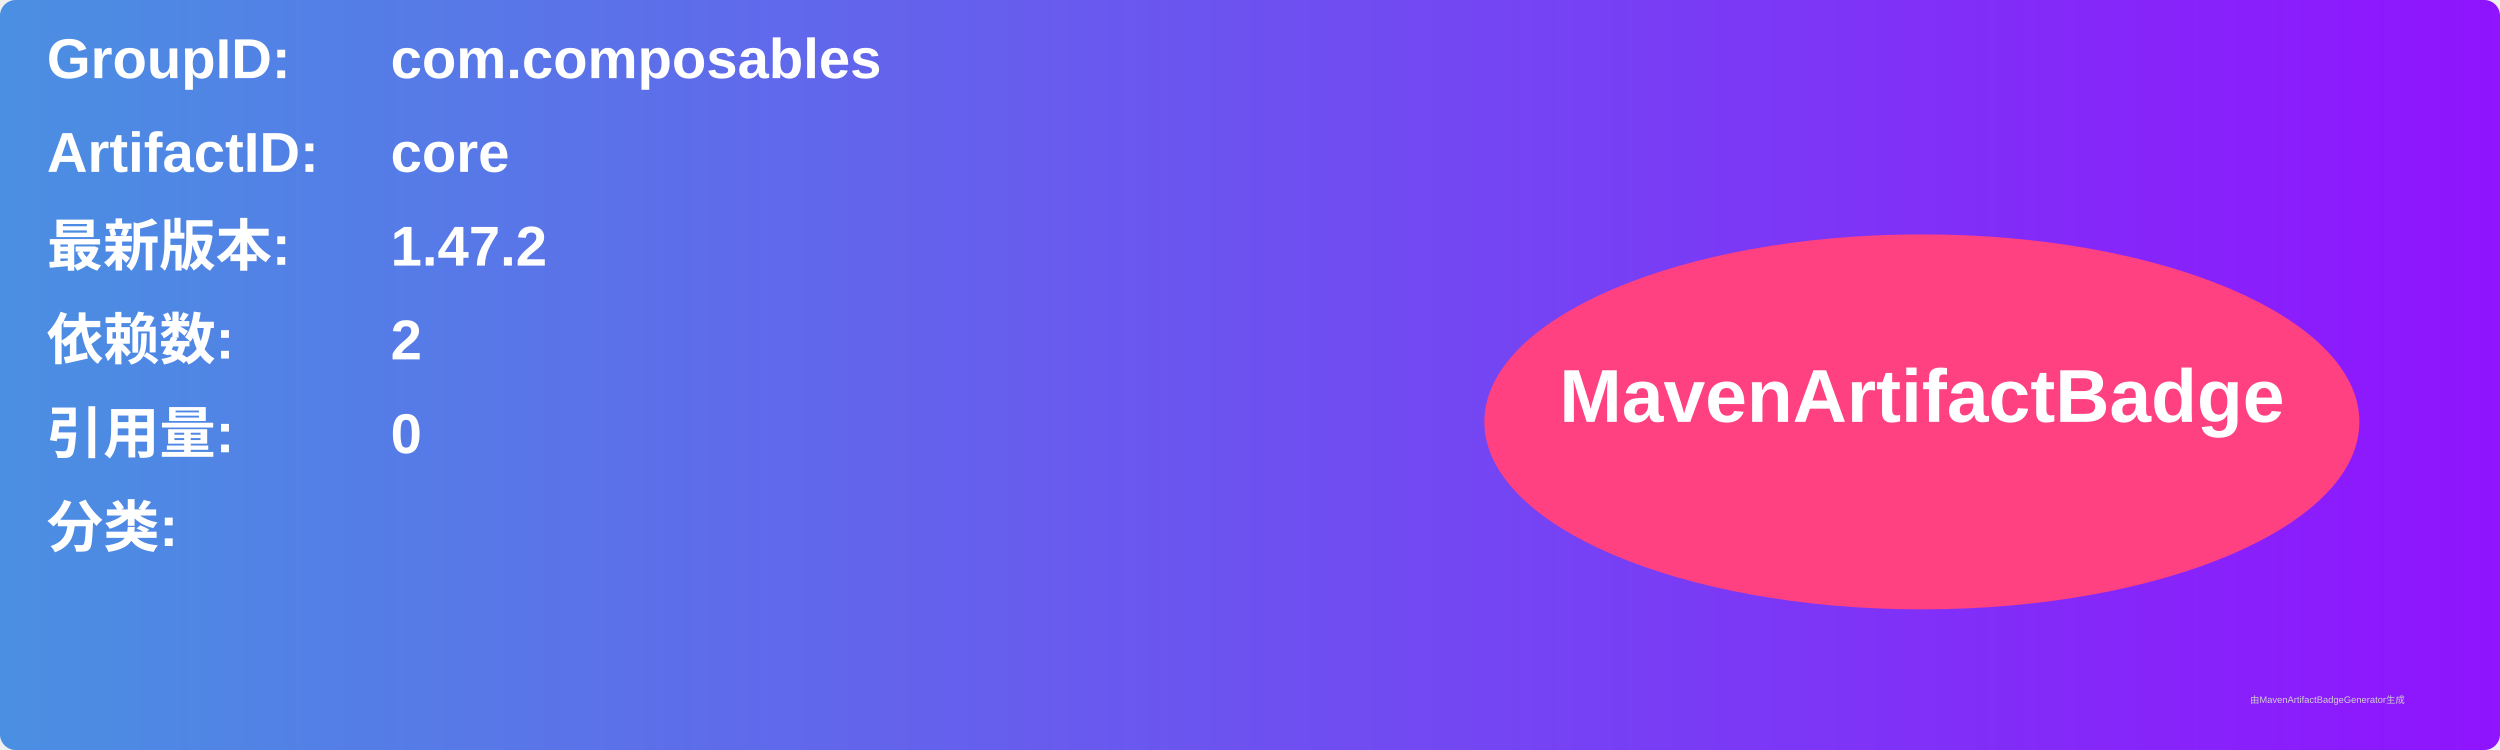
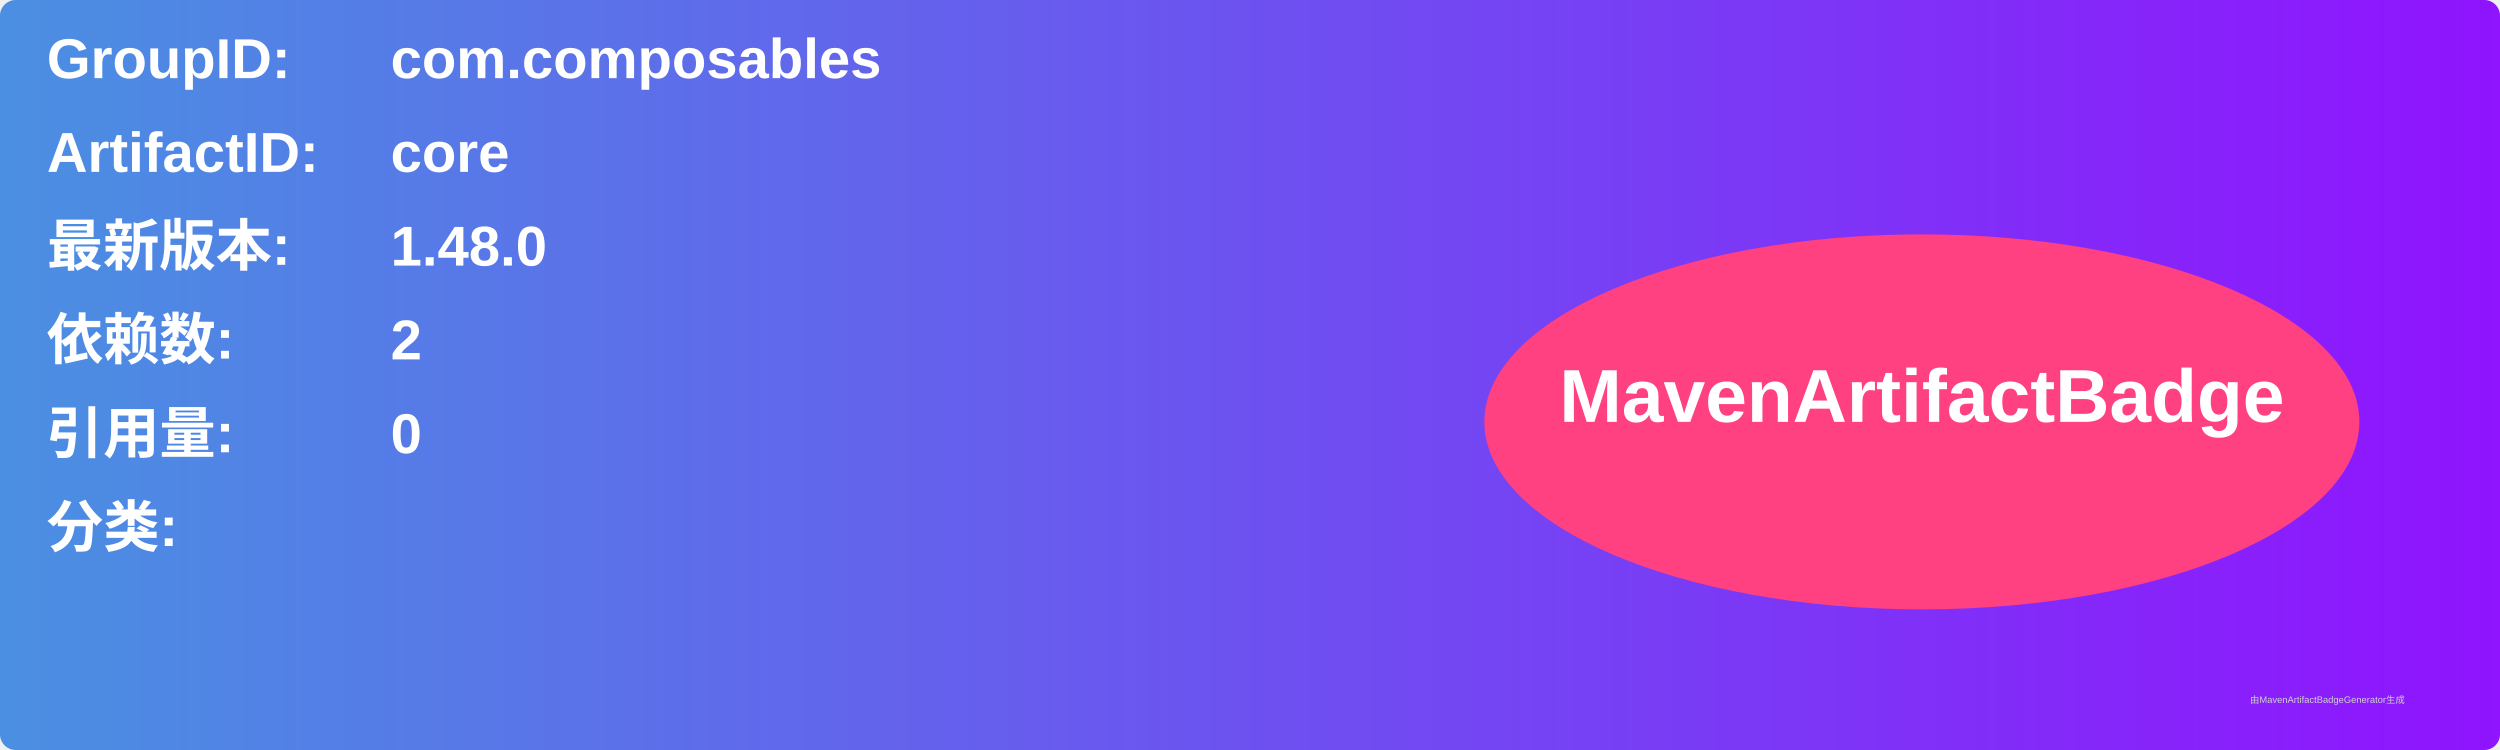
<svg xmlns="http://www.w3.org/2000/svg" width="800" height="240" viewBox="0 0 800 240">
  <linearGradient id="grad" x1="0%" y1="0%" x2="100%" y2="0%">
    <stop offset="0%" stop-color="#4a90e2" />
    <stop offset="100%" stop-color="#9013fe" />
  </linearGradient>
  <rect width="100%" height="100%" rx="5" ry="5" fill="url(#grad)" />
  <g transform="translate(15, 15)">
    <text x="0" y="10" font-family="Arial" font-size="18" fill="white" font-weight="bold" width="260">GroupID:</text>
    <text x="110" y="10" font-family="Arial" font-size="18" fill="white" font-weight="bold" width="460">com.composables</text>
    <text x="0" y="40" font-family="Arial" font-size="18" fill="white" font-weight="bold" width="260">ArtifactID:</text>
    <text x="110" y="40" font-family="Arial" font-size="18" fill="white" font-weight="bold" width="460">core</text>
    <text x="0" y="70" font-family="Arial" font-size="18" fill="white" font-weight="bold">最新版本:</text>
    <text x="110" y="70" font-family="Arial" font-size="18" fill="white" font-weight="bold">
-       <tspan font-weight="bold">1.47.2</tspan>
+       <tspan font-weight="bold">1.48.0</tspan>
    </text>
    <text x="0" y="100" font-family="Arial" font-size="18" fill="white" font-weight="bold">依赖数: </text>
    <text x="110" y="100" font-family="Arial" font-size="18" fill="white">
      <tspan font-weight="bold">2</tspan>
    </text>
    <text x="0" y="130" font-family="Arial" font-size="18" fill="white" font-weight="bold">引用量: </text>
    <text x="110" y="130" font-family="Arial" font-size="18" fill="white">
      <tspan font-weight="bold">0</tspan>
    </text>
    <text x="0" y="160" font-family="Arial" font-size="18" fill="white" font-weight="bold">分类:</text>
    <text x="10" y="190" font-family="Arial" font-size="10" fill="white">
      <tspan font-weight="bold" />
    </text>
    <ellipse cx="600" cy="120" rx="140" ry="60" fill="#ff4081" />
    <text x="600" y="120" text-anchor="middle" font-family="Arial" font-size="24" fill="white" font-weight="bold">MavenArtifactBadge</text>
  </g>
  <text x="720" y="225" font-family="Arial" font-size="3" fill="#d0d0d0">由MavenArtifactBadgeGenerator生成</text>
</svg>
